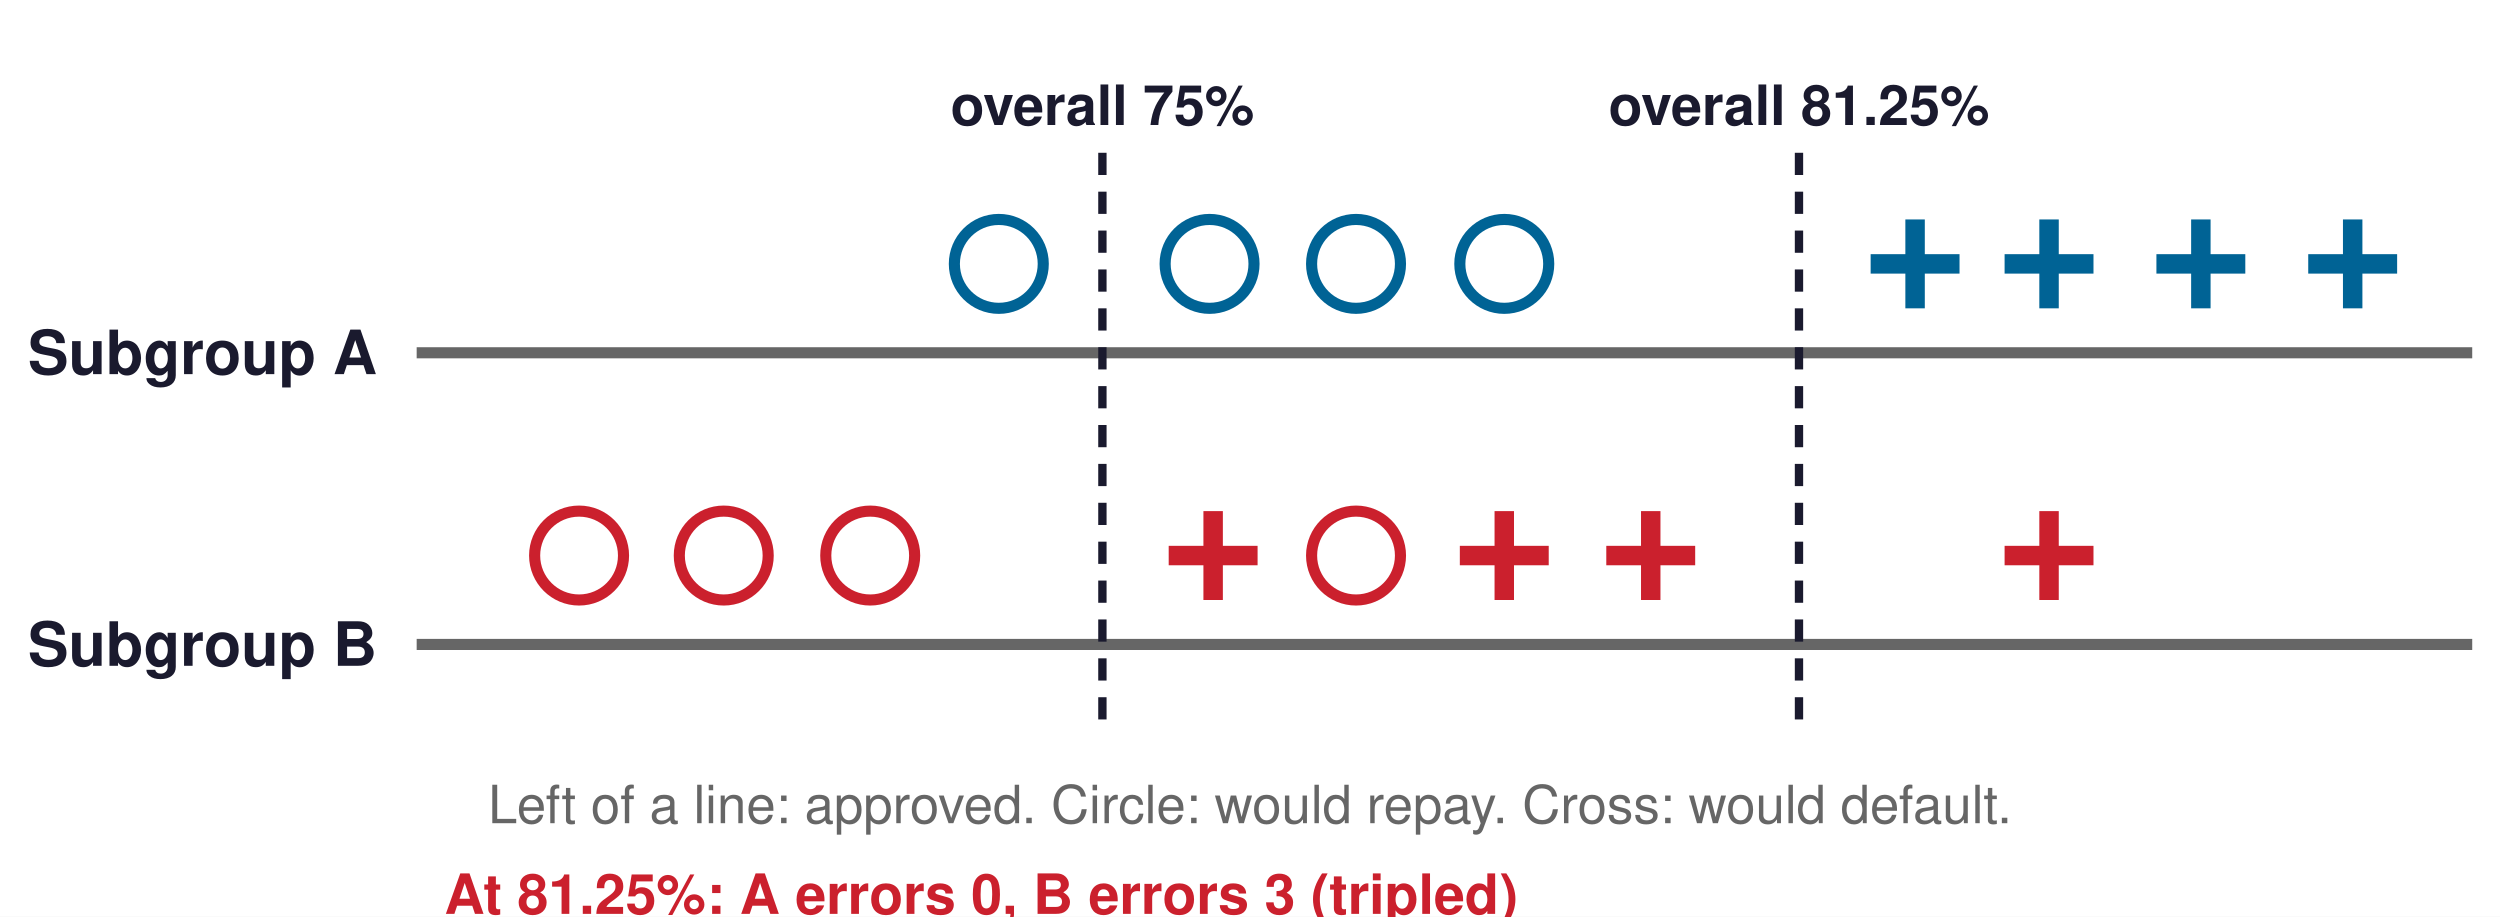
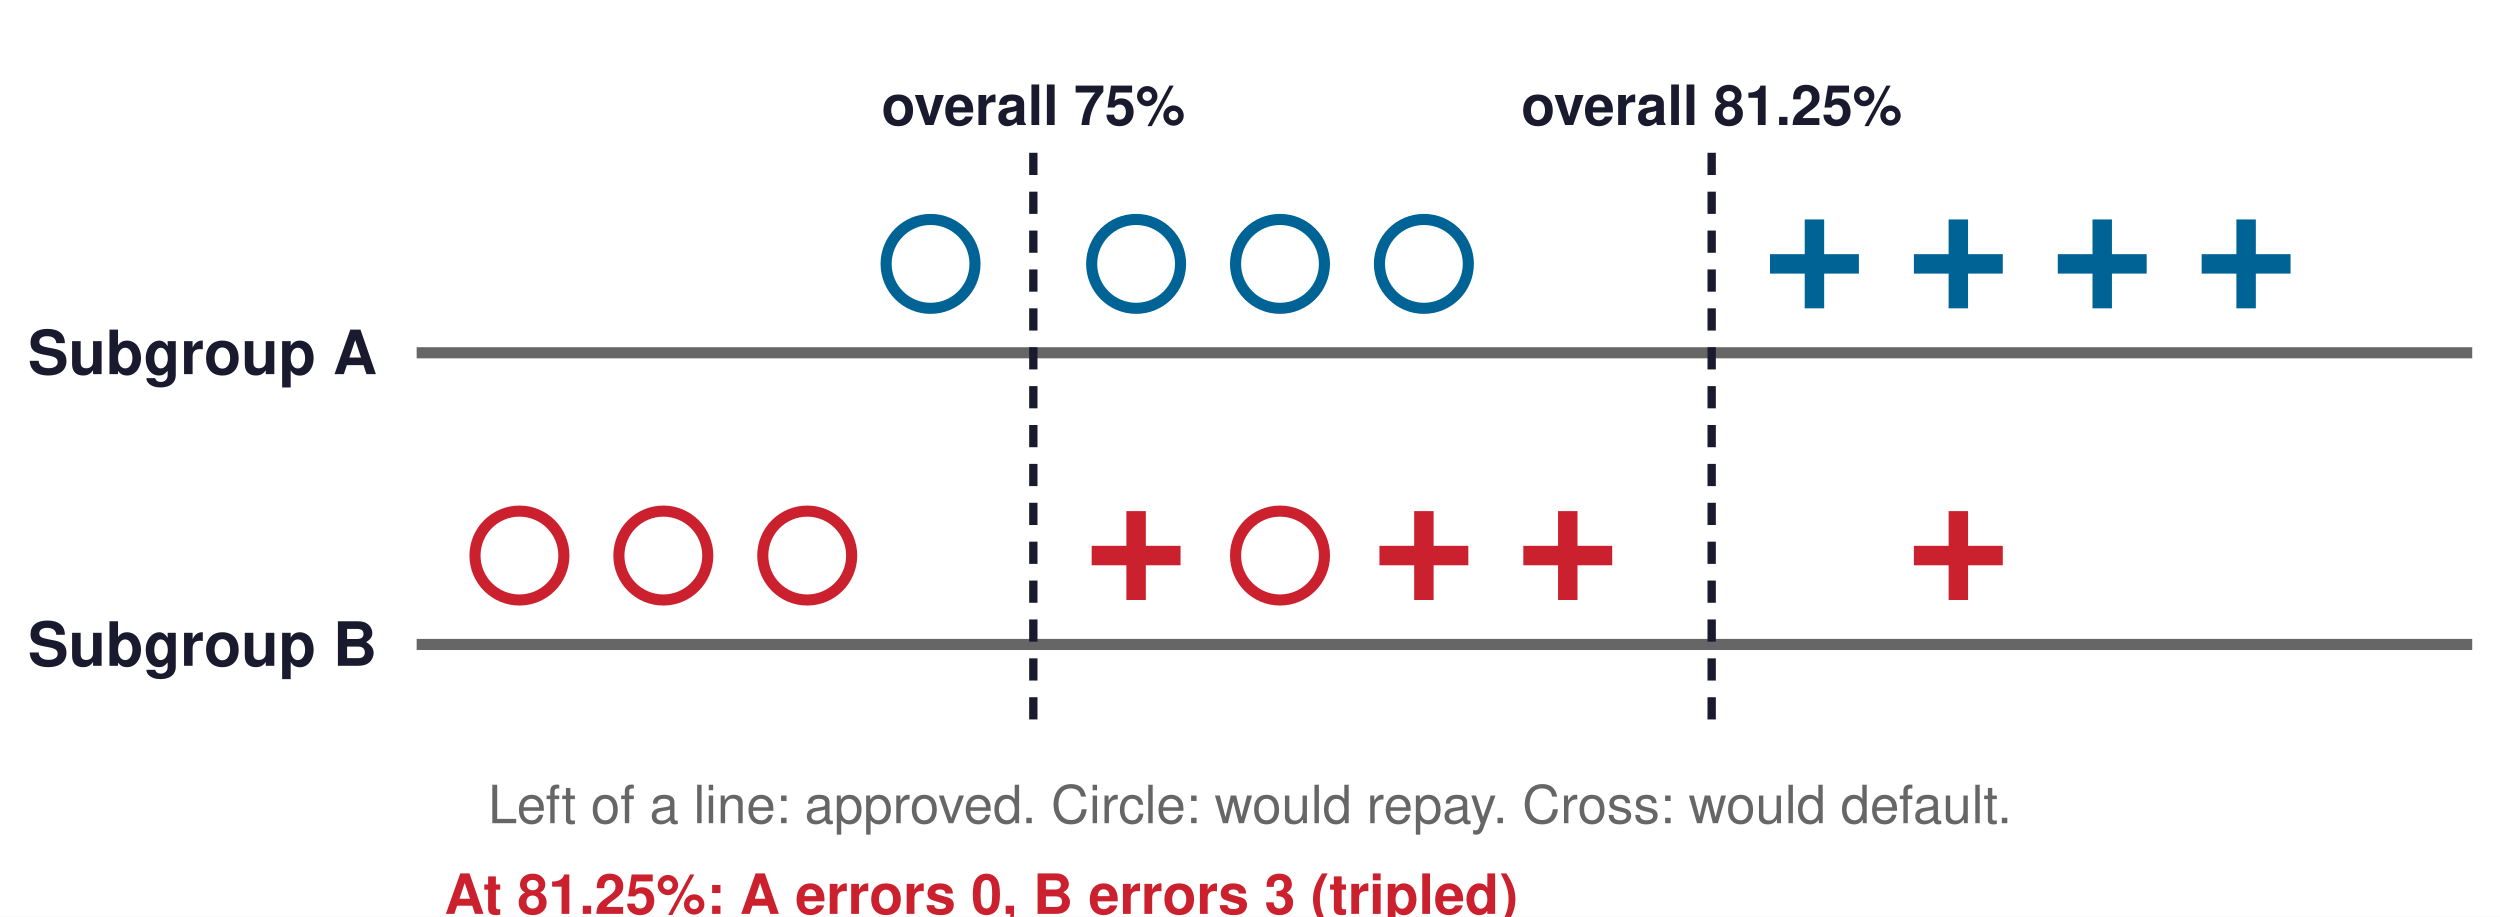
<svg xmlns="http://www.w3.org/2000/svg" viewBox="0 0 900 330" width="900" height="330">
  <defs>
    <marker id="a006395" viewBox="0 0 10 10" refX="9" refY="5" markerWidth="7" markerHeight="7" orient="auto-start-reverse">
      <path d="M0,0 L10,5 L0,10 z" fill="#006395" />
    </marker>
    <marker id="a008F45" viewBox="0 0 10 10" refX="9" refY="5" markerWidth="7" markerHeight="7" orient="auto-start-reverse">
      <path d="M0,0 L10,5 L0,10 z" fill="#008F45" />
    </marker>
    <marker id="a1A1A2E" viewBox="0 0 10 10" refX="9" refY="5" markerWidth="7" markerHeight="7" orient="auto-start-reverse">
      <path d="M0,0 L10,5 L0,10 z" fill="#1A1A2E" />
    </marker>
    <marker id="a666666" viewBox="0 0 10 10" refX="9" refY="5" markerWidth="7" markerHeight="7" orient="auto-start-reverse">
      <path d="M0,0 L10,5 L0,10 z" fill="#666666" />
    </marker>
    <marker id="a7E317B" viewBox="0 0 10 10" refX="9" refY="5" markerWidth="7" markerHeight="7" orient="auto-start-reverse">
      <path d="M0,0 L10,5 L0,10 z" fill="#7E317B" />
    </marker>
    <marker id="aCB202D" viewBox="0 0 10 10" refX="9" refY="5" markerWidth="7" markerHeight="7" orient="auto-start-reverse">
      <path d="M0,0 L10,5 L0,10 z" fill="#CB202D" />
    </marker>
    <marker id="aCCCCCC" viewBox="0 0 10 10" refX="9" refY="5" markerWidth="7" markerHeight="7" orient="auto-start-reverse">
      <path d="M0,0 L10,5 L0,10 z" fill="#CCCCCC" />
    </marker>
    <marker id="aD1E6F3" viewBox="0 0 10 10" refX="9" refY="5" markerWidth="7" markerHeight="7" orient="auto-start-reverse">
      <path d="M0,0 L10,5 L0,10 z" fill="#D1E6F3" />
    </marker>
    <marker id="aD4EFDF" viewBox="0 0 10 10" refX="9" refY="5" markerWidth="7" markerHeight="7" orient="auto-start-reverse">
      <path d="M0,0 L10,5 L0,10 z" fill="#D4EFDF" />
    </marker>
    <marker id="aDDDDDD" viewBox="0 0 10 10" refX="9" refY="5" markerWidth="7" markerHeight="7" orient="auto-start-reverse">
      <path d="M0,0 L10,5 L0,10 z" fill="#DDDDDD" />
    </marker>
    <marker id="aE67817" viewBox="0 0 10 10" refX="9" refY="5" markerWidth="7" markerHeight="7" orient="auto-start-reverse">
      <path d="M0,0 L10,5 L0,10 z" fill="#E67817" />
    </marker>
    <marker id="aE6D4E5" viewBox="0 0 10 10" refX="9" refY="5" markerWidth="7" markerHeight="7" orient="auto-start-reverse">
      <path d="M0,0 L10,5 L0,10 z" fill="#E6D4E5" />
    </marker>
    <marker id="aF5D2D5" viewBox="0 0 10 10" refX="9" refY="5" markerWidth="7" markerHeight="7" orient="auto-start-reverse">
      <path d="M0,0 L10,5 L0,10 z" fill="#F5D2D5" />
    </marker>
    <marker id="aFCE4CC" viewBox="0 0 10 10" refX="9" refY="5" markerWidth="7" markerHeight="7" orient="auto-start-reverse">
      <path d="M0,0 L10,5 L0,10 z" fill="#FCE4CC" />
    </marker>
  </defs>
  <rect width="100%" height="100%" fill="white" />
  <line x1="150" y1="127" x2="890" y2="127" stroke="#666666" stroke-width="4" />
  <text font-family="Helvetica, Arial, sans-serif" font-size="22" fill="#1A1A2E" font-weight="bold" text-anchor="start" dominant-baseline="middle">
    <tspan x="10" y="127.0">Subgroup A</tspan>
  </text>
-   <circle cx="359.571" cy="95" r="16" fill="none" stroke="#006395" stroke-width="4" />
-   <circle cx="435.445" cy="95" r="16" fill="none" stroke="#006395" stroke-width="4" />
-   <circle cx="488.171" cy="95" r="16" fill="none" stroke="#006395" stroke-width="4" />
-   <circle cx="541.54" cy="95" r="16" fill="none" stroke="#006395" stroke-width="4" />
-   <path d="M673.43,95 H705.43 M689.43,79 V111" stroke="#006395" stroke-width="7" />
-   <path d="M721.655,95 H753.655 M737.655,79 V111" stroke="#006395" stroke-width="7" />
-   <path d="M776.31,95 H808.31 M792.31,79 V111" stroke="#006395" stroke-width="7" />
-   <path d="M830.965,95 H862.965 M846.965,79 V111" stroke="#006395" stroke-width="7" />
+   <circle cx="335.0" cy="95" r="16" fill="none" stroke="#006395" stroke-width="4" />
+   <circle cx="409.0" cy="95" r="16" fill="none" stroke="#006395" stroke-width="4" />
+   <circle cx="460.8" cy="95" r="16" fill="none" stroke="#006395" stroke-width="4" />
+   <circle cx="512.6" cy="95" r="16" fill="none" stroke="#006395" stroke-width="4" />
+   <path d="M637.2,95 H669.2 M653.2,79 V111" stroke="#006395" stroke-width="7" />
+   <path d="M689.0,95 H721.0 M705.0,79 V111" stroke="#006395" stroke-width="7" />
+   <path d="M740.8,95 H772.8 M756.8,79 V111" stroke="#006395" stroke-width="7" />
+   <path d="M792.6,95 H824.6 M808.6,79 V111" stroke="#006395" stroke-width="7" />
  <line x1="150" y1="232" x2="890" y2="232" stroke="#666666" stroke-width="4" />
  <text font-family="Helvetica, Arial, sans-serif" font-size="22" fill="#1A1A2E" font-weight="bold" text-anchor="start" dominant-baseline="middle">
    <tspan x="10" y="232.0">Subgroup B</tspan>
  </text>
-   <circle cx="208.466" cy="200" r="16" fill="none" stroke="#CB202D" stroke-width="4" />
-   <circle cx="260.549" cy="200" r="16" fill="none" stroke="#CB202D" stroke-width="4" />
-   <circle cx="313.275" cy="200" r="16" fill="none" stroke="#CB202D" stroke-width="4" />
-   <path d="M420.731,200 H452.731 M436.731,184 V216" stroke="#CB202D" stroke-width="7" />
-   <circle cx="488.171" cy="200" r="16" fill="none" stroke="#CB202D" stroke-width="4" />
-   <path d="M525.54,200 H557.54 M541.54,184 V216" stroke="#CB202D" stroke-width="7" />
-   <path d="M578.266,200 H610.266 M594.266,184 V216" stroke="#CB202D" stroke-width="7" />
-   <path d="M721.655,200 H753.655 M737.655,184 V216" stroke="#CB202D" stroke-width="7" />
-   <line x1="396.865" y1="55" x2="396.865" y2="260" stroke="#1A1A2E" stroke-width="3" stroke-dasharray="8 6" />
+   <circle cx="187" cy="200" r="16" fill="none" stroke="#CB202D" stroke-width="4" />
+   <circle cx="238.8" cy="200" r="16" fill="none" stroke="#CB202D" stroke-width="4" />
+   <circle cx="290.6" cy="200" r="16" fill="none" stroke="#CB202D" stroke-width="4" />
+   <circle cx="460.8" cy="200" r="16" fill="none" stroke="#CB202D" stroke-width="4" />
+   <path d="M393.0,200 H425.0 M409.0,184 V216" stroke="#CB202D" stroke-width="7" />
+   <path d="M496.6,200 H528.6 M512.6,184 V216" stroke="#CB202D" stroke-width="7" />
+   <path d="M548.4,200 H580.4 M564.4,184 V216" stroke="#CB202D" stroke-width="7" />
+   <path d="M689.0,200 H721.0 M705.0,184 V216" stroke="#CB202D" stroke-width="7" />
+   <line x1="372.0" y1="55" x2="372.0" y2="260" stroke="#1A1A2E" stroke-width="3" stroke-dasharray="8 6" />
  <text font-family="Helvetica, Arial, sans-serif" font-size="20" fill="#1A1A2E" font-weight="bold" text-anchor="middle" dominant-baseline="middle">
-     <tspan x="396.865" y="38.0">overall 75%</tspan>
+     <tspan x="372.0" y="38.0">overall 75%</tspan>
  </text>
-   <line x1="647.635" y1="55" x2="647.635" y2="260" stroke="#1A1A2E" stroke-width="3" stroke-dasharray="8 6" />
+   <line x1="616.2" y1="55" x2="616.2" y2="260" stroke="#1A1A2E" stroke-width="3" stroke-dasharray="8 6" />
  <text font-family="Helvetica, Arial, sans-serif" font-size="20" fill="#1A1A2E" font-weight="bold" text-anchor="middle" dominant-baseline="middle">
-     <tspan x="647.635" y="38.0">overall 81.25%</tspan>
+     <tspan x="616.2" y="38.0">overall 81.25%</tspan>
  </text>
  <text font-family="Helvetica, Arial, sans-serif" font-size="19" fill="#666666" font-weight="normal" text-anchor="middle" dominant-baseline="middle">
    <tspan x="450" y="290.0">Left of a line: approved.  Circle: would repay.  Cross: would default.</tspan>
  </text>
  <g opacity="0">
    <text font-family="Helvetica, Arial, sans-serif" font-size="20" fill="#006395" font-weight="bold" text-anchor="start" dominant-baseline="middle">
      <tspan x="160" y="322.0">At 75%: A errors 3, B errors 1</tspan>
    </text>
  </g>
  <text font-family="Helvetica, Arial, sans-serif" font-size="20" fill="#CB202D" font-weight="bold" text-anchor="start" dominant-baseline="middle">
    <tspan x="160" y="322.0">At 81.25%: A errors 0, B errors 3 (tripled)</tspan>
  </text>
</svg>
